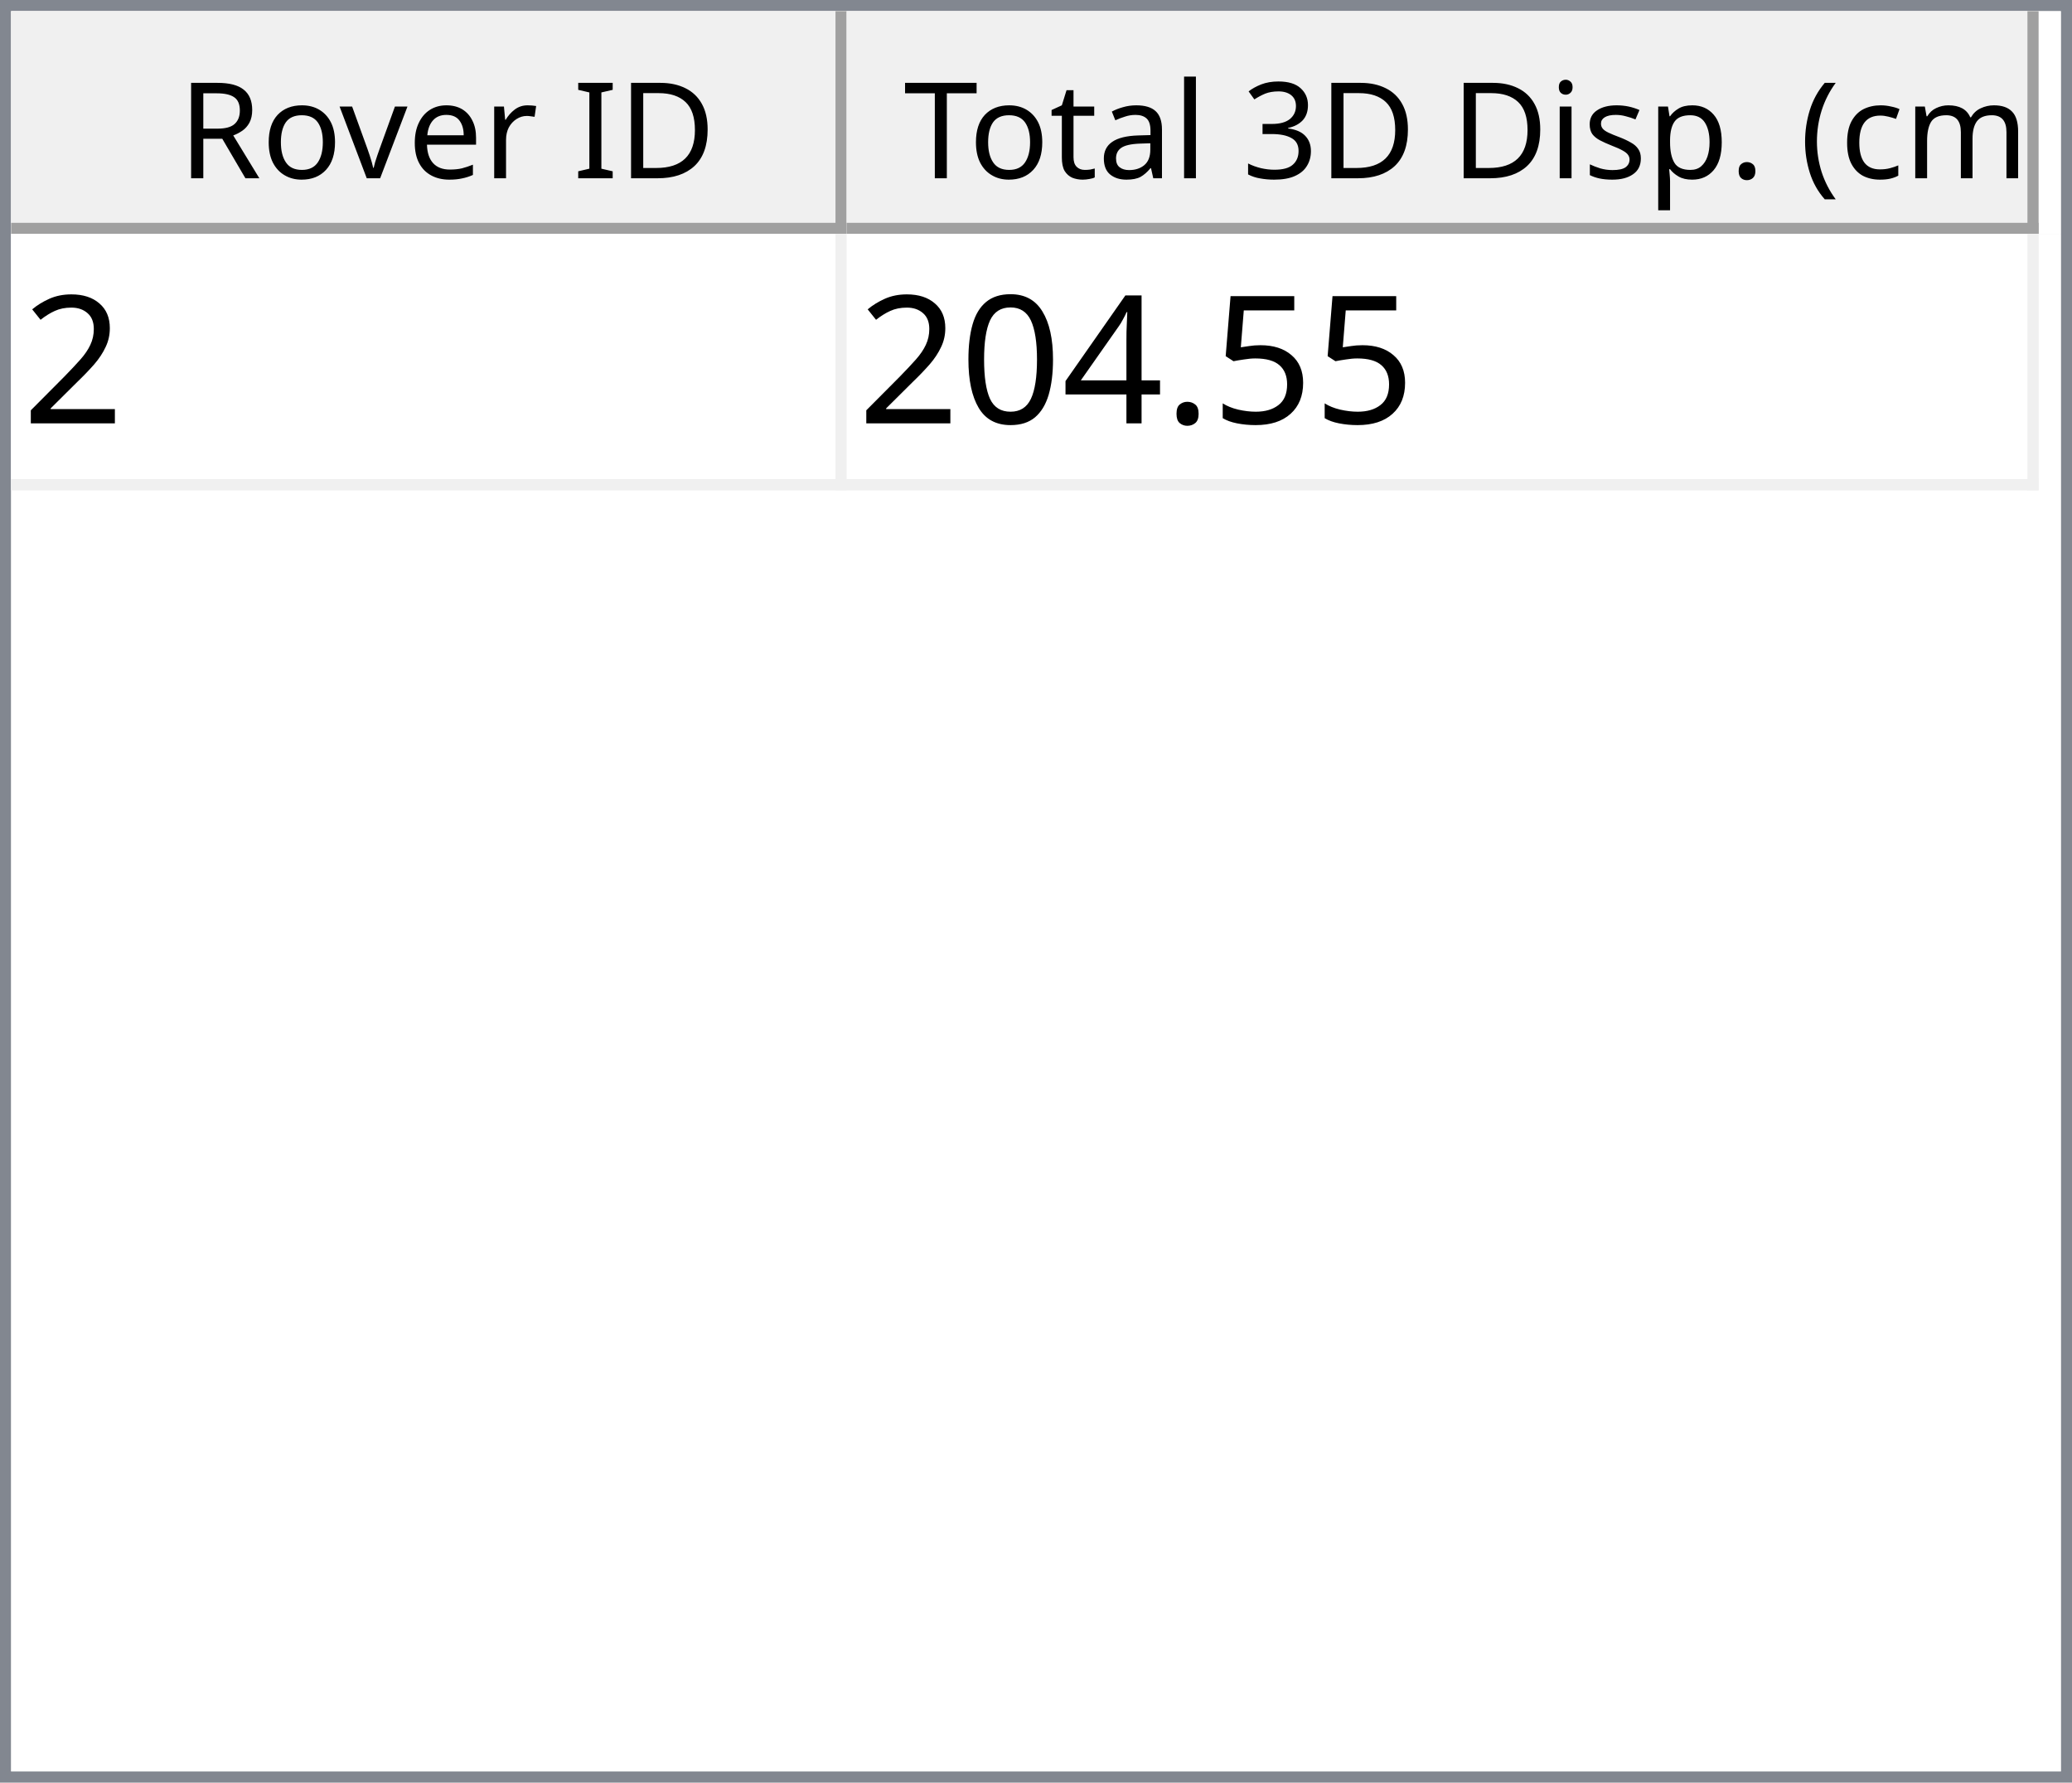
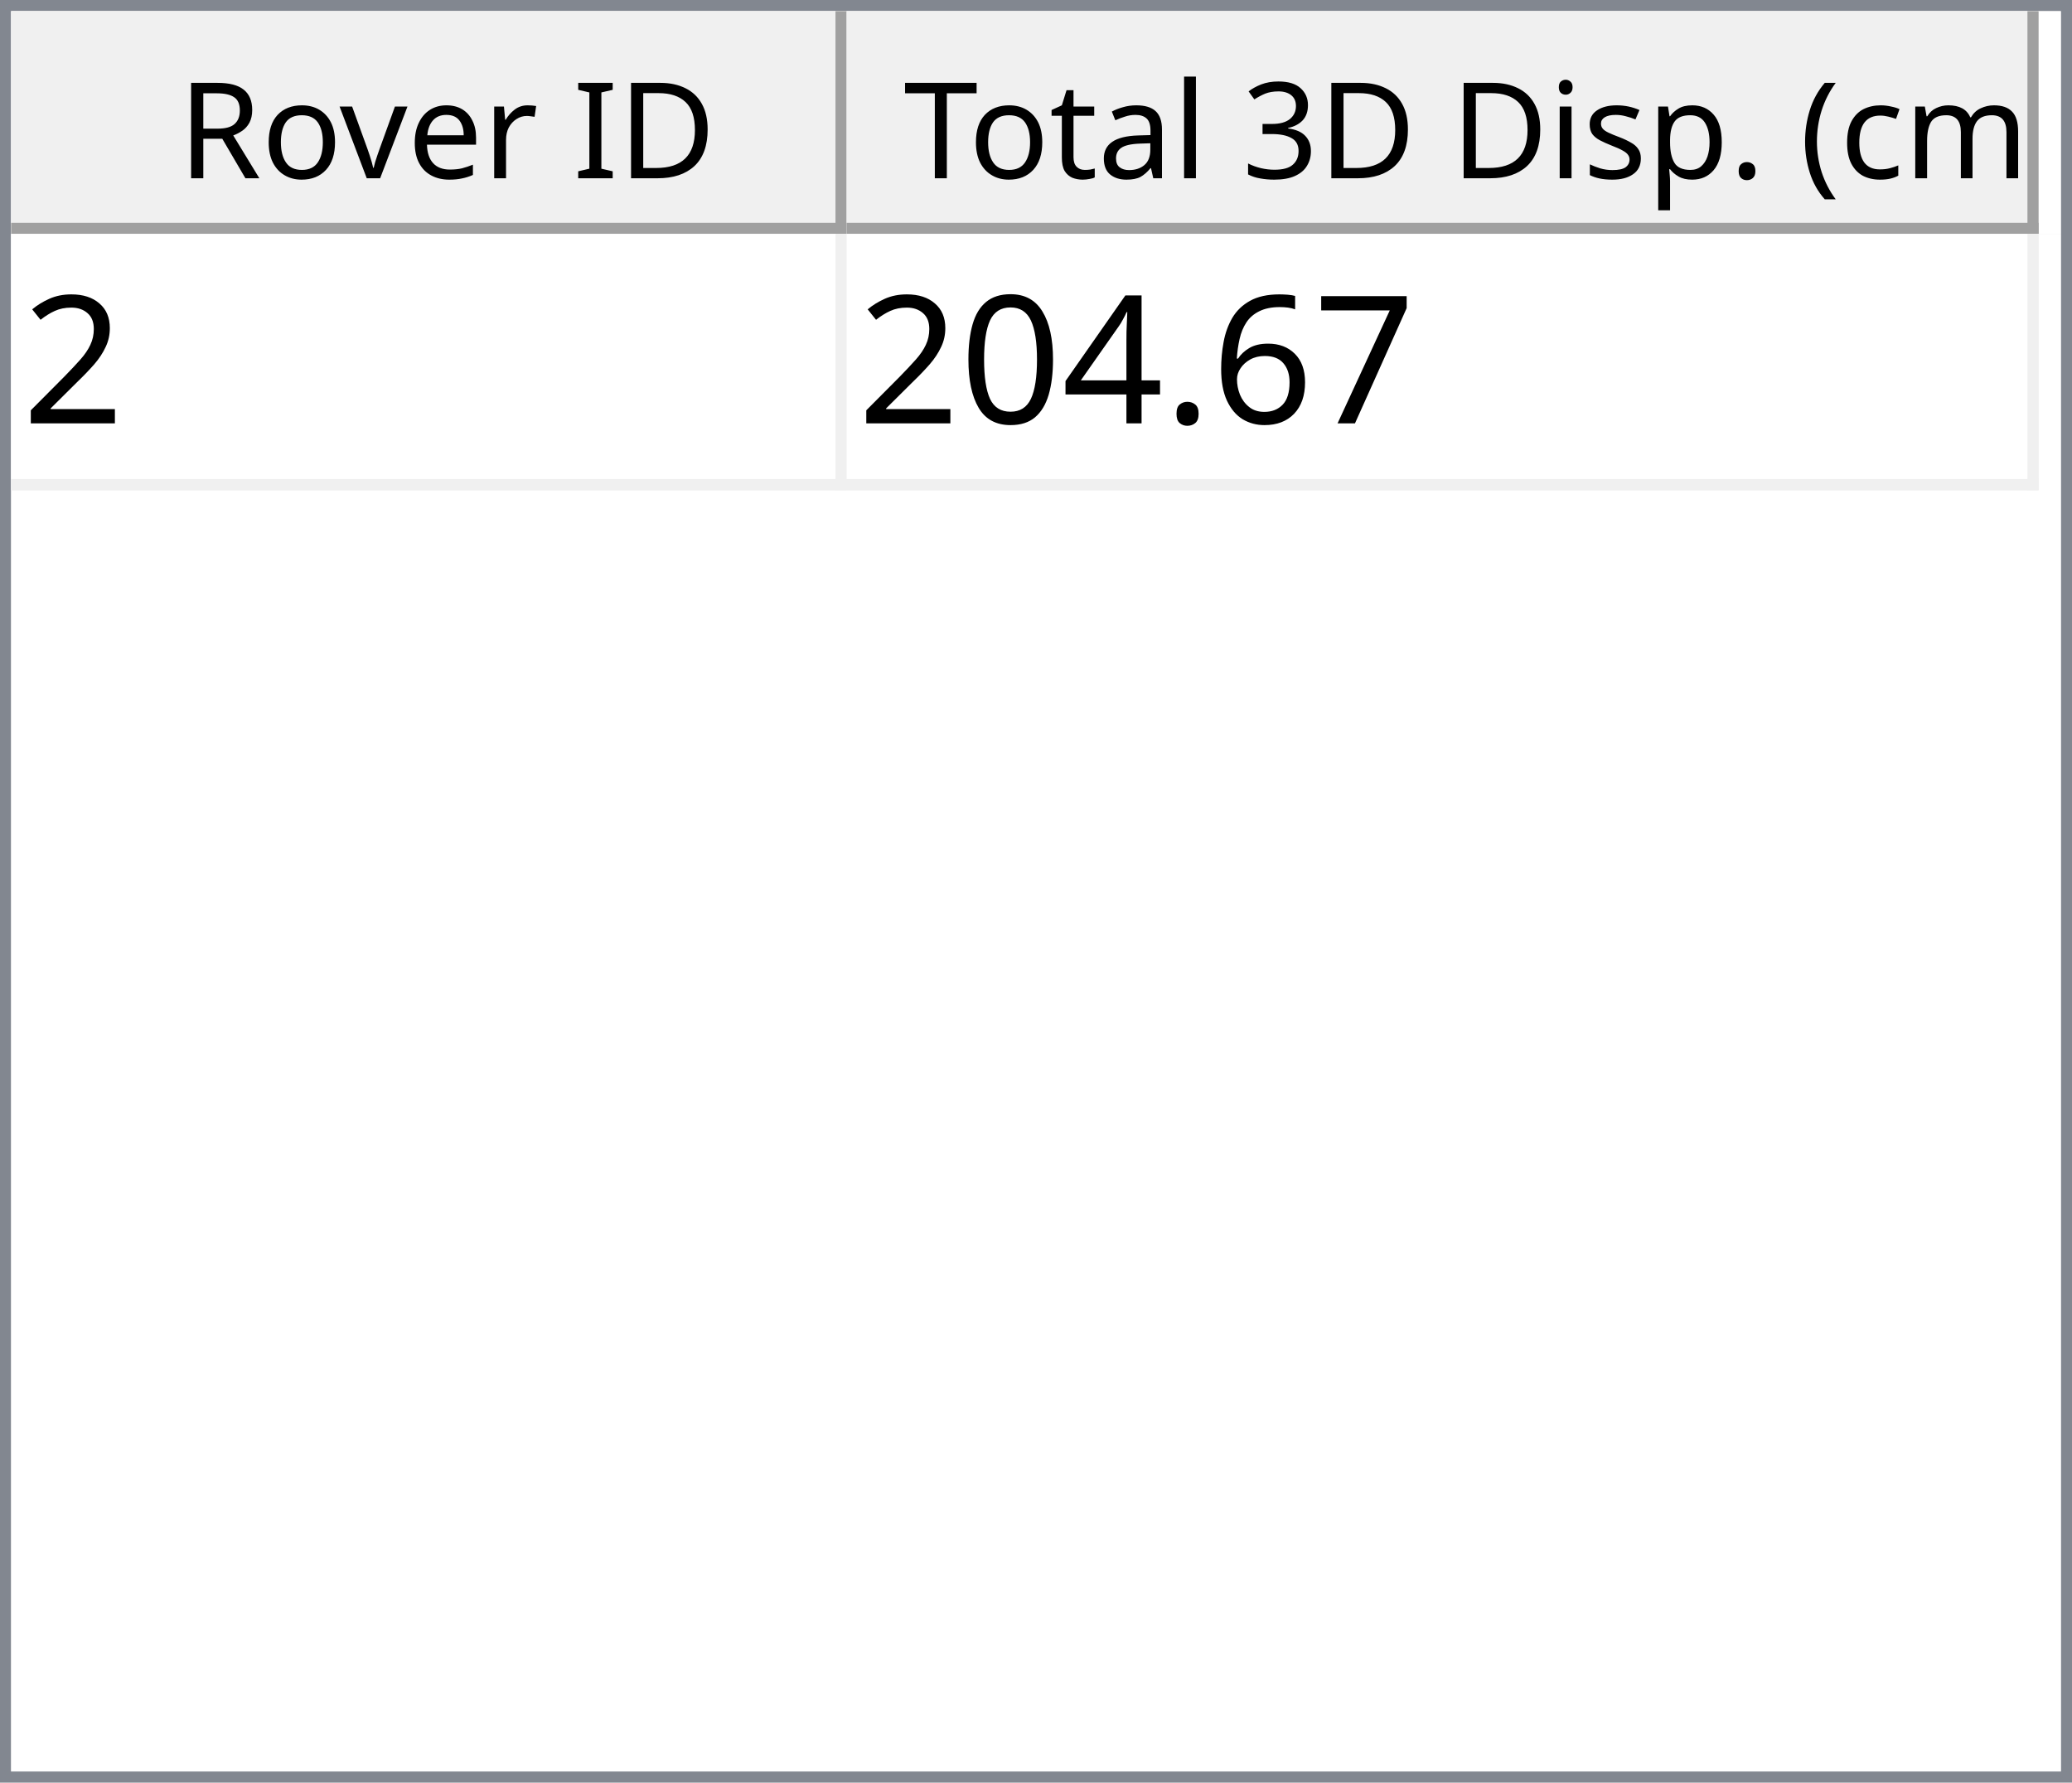
<svg xmlns="http://www.w3.org/2000/svg" style="fill-opacity:1; color-rendering:auto; color-interpolation:auto; text-rendering:auto; stroke:black; stroke-linecap:square; stroke-miterlimit:10; shape-rendering:auto; stroke-opacity:1; fill:black; stroke-dasharray:none; font-weight:normal; stroke-width:1; font-family:'Dialog'; font-style:normal; stroke-linejoin:miter; font-size:12px; stroke-dashoffset:0; image-rendering:auto;" width="186" height="160">
  <defs id="genericDefs" />
  <g>
    <defs id="defs1">
      <clipPath clipPathUnits="userSpaceOnUse" id="clipPath1">
        <path d="M0 0 L186 0 L186 160 L0 160 L0 0 Z" />
      </clipPath>
      <clipPath clipPathUnits="userSpaceOnUse" id="clipPath2">
        <path d="M0 0 L0 160 L186 160 L186 0 Z" />
      </clipPath>
      <clipPath clipPathUnits="userSpaceOnUse" id="clipPath3">
        <path d="M0 0 L0 20 L184 20 L184 0 Z" />
      </clipPath>
      <clipPath clipPathUnits="userSpaceOnUse" id="clipPath4">
        <path d="M0 0 L0 20 L75 20 L75 0 Z" />
      </clipPath>
      <clipPath clipPathUnits="userSpaceOnUse" id="clipPath5">
        <path d="M1 1 L1 19 L74 19 L74 1 Z" />
      </clipPath>
      <clipPath clipPathUnits="userSpaceOnUse" id="clipPath6">
        <path d="M0 0 L0 18 L73 18 L73 0 Z" />
      </clipPath>
      <clipPath clipPathUnits="userSpaceOnUse" id="clipPath7">
        <path d="M-0.5 -0.5 L-0.5 19.5 L74.5 19.5 L74.5 -0.5 Z" />
      </clipPath>
      <clipPath clipPathUnits="userSpaceOnUse" id="clipPath8">
        <path d="M0 0 L0 20 L107 20 L107 0 Z" />
      </clipPath>
      <clipPath clipPathUnits="userSpaceOnUse" id="clipPath9">
        <path d="M1 1 L1 19 L106 19 L106 1 Z" />
      </clipPath>
      <clipPath clipPathUnits="userSpaceOnUse" id="clipPath10">
        <path d="M0 0 L0 18 L105 18 L105 0 Z" />
      </clipPath>
      <clipPath clipPathUnits="userSpaceOnUse" id="clipPath11">
        <path d="M-0.5 -0.5 L-0.5 19.5 L106.5 19.5 L106.5 -0.5 Z" />
      </clipPath>
      <clipPath clipPathUnits="userSpaceOnUse" id="clipPath12">
        <path d="M0 0 L0 138 L184 138 L184 0 Z" />
      </clipPath>
      <clipPath clipPathUnits="userSpaceOnUse" id="clipPath13">
        <path d="M0 0 L0 23 L182 23 L182 0 Z" />
      </clipPath>
      <clipPath clipPathUnits="userSpaceOnUse" id="clipPath14">
        <path d="M-0.5 -0.5 L-0.5 22.5 L181.5 22.5 L181.5 -0.5 Z" />
      </clipPath>
      <clipPath clipPathUnits="userSpaceOnUse" id="clipPath15">
        <path d="M0 0 L0 22 L74 22 L74 0 Z" />
      </clipPath>
      <clipPath clipPathUnits="userSpaceOnUse" id="clipPath16">
        <path d="M0 0 L0 22 L106 22 L106 0 Z" />
      </clipPath>
      <font horiz-adv-x="64.551" id="font1">
        <font-face ascent="107.91" descent="25.098" units-per-em="100" style="font-style:normal; font-family:Segoe UI; font-weight:normal;" />
        <missing-glyph horiz-adv-x="64.551" d="M8.109 0 L8.109 68.266 L56.453 68.266 L56.453 0 L8.109 0 ZM15.328 7.234 L49.219 7.234 L49.219 61.031 L15.328 61.031 L15.328 7.234 Z" />
        <glyph unicode="D" horiz-adv-x="70.117" d="M9.188 0 L9.188 70.016 L28.516 70.016 Q65.531 70.016 65.531 35.891 Q65.531 19.672 55.25 9.836 Q44.969 0 27.734 0 L9.188 0 ZM17.391 62.594 L17.391 7.422 L27.828 7.422 Q41.609 7.422 49.273 14.797 Q56.938 22.172 56.938 35.688 Q56.938 62.594 28.328 62.594 L17.391 62.594 Z" />
        <glyph unicode="I" horiz-adv-x="26.611" d="M17.391 0 L9.188 0 L9.188 70.016 L17.391 70.016 L17.391 0 Z" />
        <glyph unicode=" " horiz-adv-x="27.393" d="" />
        <glyph unicode="r" horiz-adv-x="34.766" d="M34.188 41.891 Q32.078 43.5 28.125 43.5 Q23 43.5 19.555 38.672 Q16.109 33.844 16.109 25.484 L16.109 0 L8.109 0 L8.109 50 L16.109 50 L16.109 39.703 L16.312 39.703 Q18.016 44.969 21.531 47.922 Q25.047 50.875 29.391 50.875 Q32.516 50.875 34.188 50.203 L34.188 41.891 Z" />
        <glyph unicode="e" horiz-adv-x="52.295" d="M48.297 23 L12.984 23 Q13.188 14.656 17.484 10.109 Q21.781 5.562 29.297 5.562 Q37.75 5.562 44.828 11.141 L44.828 3.609 Q38.234 -1.172 27.391 -1.172 Q16.797 -1.172 10.742 5.641 Q4.688 12.453 4.688 24.812 Q4.688 36.469 11.305 43.82 Q17.922 51.172 27.734 51.172 Q37.547 51.172 42.922 44.828 Q48.297 38.484 48.297 27.203 L48.297 23 ZM40.094 29.781 Q40.047 36.719 36.75 40.578 Q33.453 44.438 27.594 44.438 Q21.922 44.438 17.969 40.383 Q14.016 36.328 13.094 29.781 L40.094 29.781 Z" />
        <glyph unicode="v" horiz-adv-x="47.9" d="M47.406 50 L27.484 0 L19.625 0 L0.688 50 L9.469 50 L22.172 13.672 Q23.578 9.672 23.922 6.688 L24.125 6.688 Q24.609 10.453 25.688 13.484 L38.969 50 L47.406 50 Z" />
        <glyph unicode="o" horiz-adv-x="58.594" d="M29 -1.172 Q17.922 -1.172 11.305 5.836 Q4.688 12.844 4.688 24.422 Q4.688 37.016 11.57 44.094 Q18.453 51.172 30.172 51.172 Q41.359 51.172 47.633 44.289 Q53.906 37.406 53.906 25.203 Q53.906 13.234 47.141 6.031 Q40.375 -1.172 29 -1.172 ZM29.594 44.438 Q21.875 44.438 17.383 39.188 Q12.891 33.938 12.891 24.703 Q12.891 15.828 17.43 10.695 Q21.969 5.562 29.594 5.562 Q37.359 5.562 41.531 10.594 Q45.703 15.625 45.703 24.906 Q45.703 34.281 41.531 39.359 Q37.359 44.438 29.594 44.438 Z" />
        <glyph unicode="R" horiz-adv-x="59.814" d="M59.375 0 L49.609 0 L37.891 19.625 Q36.281 22.359 34.766 24.289 Q33.25 26.219 31.664 27.438 Q30.078 28.656 28.25 29.219 Q26.422 29.781 24.125 29.781 L17.391 29.781 L17.391 0 L9.188 0 L9.188 70.016 L30.078 70.016 Q34.672 70.016 38.555 68.867 Q42.438 67.719 45.289 65.375 Q48.141 63.031 49.758 59.547 Q51.375 56.062 51.375 51.375 Q51.375 47.703 50.273 44.656 Q49.172 41.609 47.148 39.211 Q45.125 36.812 42.266 35.133 Q39.406 33.453 35.844 32.516 L35.844 32.328 Q37.594 31.547 38.891 30.547 Q40.188 29.547 41.359 28.18 Q42.531 26.812 43.68 25.078 Q44.828 23.344 46.234 21.047 L59.375 0 ZM17.391 62.594 L17.391 37.203 L28.516 37.203 Q31.594 37.203 34.203 38.133 Q36.812 39.062 38.719 40.797 Q40.625 42.531 41.703 45.047 Q42.781 47.562 42.781 50.688 Q42.781 56.297 39.141 59.445 Q35.5 62.594 28.609 62.594 L17.391 62.594 Z" />
        <glyph unicode=")" horiz-adv-x="30.176" d="M8.297 -15.922 L1.172 -15.922 Q16.406 2.344 16.406 26.812 Q16.406 51.469 1.078 70.016 L8.297 70.016 Q23.531 52.156 23.531 26.703 Q23.531 1.375 8.297 -15.922 Z" />
        <glyph unicode="m" horiz-adv-x="86.133" d="M79.109 0 L71.094 0 L71.094 28.719 Q71.094 37.016 68.531 40.727 Q65.969 44.438 59.906 44.438 Q54.781 44.438 51.195 39.75 Q47.609 35.062 47.609 28.516 L47.609 0 L39.594 0 L39.594 29.688 Q39.594 44.438 28.219 44.438 Q22.953 44.438 19.531 40.016 Q16.109 35.594 16.109 28.516 L16.109 0 L8.109 0 L8.109 50 L16.109 50 L16.109 42.094 L16.312 42.094 Q21.625 51.172 31.844 51.172 Q36.969 51.172 40.773 48.312 Q44.578 45.453 46 40.828 Q51.562 51.172 62.594 51.172 Q79.109 51.172 79.109 30.812 L79.109 0 Z" />
        <glyph unicode="c" horiz-adv-x="46.191" d="M42.188 2.297 Q36.422 -1.172 28.516 -1.172 Q17.828 -1.172 11.258 5.789 Q4.688 12.75 4.688 23.828 Q4.688 36.188 11.766 43.68 Q18.844 51.172 30.672 51.172 Q37.25 51.172 42.281 48.734 L42.281 40.531 Q36.719 44.438 30.375 44.438 Q22.703 44.438 17.797 38.945 Q12.891 33.453 12.891 24.516 Q12.891 15.719 17.508 10.641 Q22.125 5.562 29.891 5.562 Q36.422 5.562 42.188 9.906 L42.188 2.297 Z" />
        <glyph unicode="(" horiz-adv-x="30.176" d="M29.109 -15.922 L21.969 -15.922 Q6.844 1.375 6.844 26.703 Q6.844 52.156 21.969 70.016 L29.203 70.016 Q13.875 51.469 13.875 26.812 Q13.875 2.344 29.109 -15.922 Z" />
        <glyph unicode="." horiz-adv-x="21.68" d="M10.891 -1.078 Q8.641 -1.078 7.055 0.539 Q5.469 2.156 5.469 4.391 Q5.469 6.641 7.055 8.273 Q8.641 9.906 10.891 9.906 Q13.188 9.906 14.797 8.273 Q16.406 6.641 16.406 4.391 Q16.406 2.156 14.797 0.539 Q13.188 -1.078 10.891 -1.078 Z" />
        <glyph unicode="p" horiz-adv-x="58.789" d="M16.312 7.234 L16.109 7.234 L16.109 -23 L8.109 -23 L8.109 50 L16.109 50 L16.109 41.219 L16.312 41.219 Q22.219 51.172 33.594 51.172 Q43.266 51.172 48.688 44.461 Q54.109 37.75 54.109 26.469 Q54.109 13.922 48 6.375 Q41.891 -1.172 31.297 -1.172 Q21.578 -1.172 16.312 7.234 ZM16.109 27.391 L16.109 20.406 Q16.109 14.203 20.141 9.883 Q24.172 5.562 30.375 5.562 Q37.641 5.562 41.773 11.133 Q45.906 16.703 45.906 26.609 Q45.906 34.969 42.047 39.703 Q38.188 44.438 31.594 44.438 Q24.609 44.438 20.359 39.578 Q16.109 34.719 16.109 27.391 Z" />
        <glyph unicode="s" horiz-adv-x="42.432" d="M5.078 1.812 L5.078 10.406 Q11.625 5.562 19.484 5.562 Q30.031 5.562 30.031 12.594 Q30.031 14.594 29.125 15.992 Q28.219 17.391 26.68 18.461 Q25.141 19.531 23.07 20.383 Q21 21.234 18.609 22.172 Q15.281 23.484 12.766 24.828 Q10.25 26.172 8.57 27.859 Q6.891 29.547 6.031 31.695 Q5.172 33.844 5.172 36.719 Q5.172 40.234 6.789 42.945 Q8.406 45.656 11.086 47.484 Q13.766 49.312 17.211 50.242 Q20.656 51.172 24.312 51.172 Q30.812 51.172 35.938 48.922 L35.938 40.828 Q30.422 44.438 23.25 44.438 Q21 44.438 19.195 43.922 Q17.391 43.406 16.094 42.477 Q14.797 41.547 14.086 40.258 Q13.375 38.969 13.375 37.406 Q13.375 35.453 14.086 34.133 Q14.797 32.812 16.164 31.789 Q17.531 30.766 19.484 29.938 Q21.438 29.109 23.922 28.125 Q27.25 26.859 29.883 25.516 Q32.516 24.172 34.375 22.484 Q36.234 20.797 37.234 18.602 Q38.234 16.406 38.234 13.375 Q38.234 9.672 36.602 6.938 Q34.969 4.203 32.234 2.398 Q29.5 0.594 25.93 -0.289 Q22.359 -1.172 18.453 -1.172 Q10.75 -1.172 5.078 1.812 Z" />
        <glyph unicode="i" horiz-adv-x="24.219" d="M12.203 62.703 Q10.062 62.703 8.547 64.164 Q7.031 65.625 7.031 67.875 Q7.031 70.125 8.547 71.609 Q10.062 73.094 12.203 73.094 Q14.406 73.094 15.945 71.609 Q17.484 70.125 17.484 67.875 Q17.484 65.719 15.945 64.211 Q14.406 62.703 12.203 62.703 ZM16.109 0 L8.109 0 L8.109 50 L16.109 50 L16.109 0 Z" />
        <glyph unicode="3" horiz-adv-x="53.906" d="M46.531 19.828 Q46.531 15.094 44.75 11.211 Q42.969 7.328 39.719 4.57 Q36.469 1.812 31.93 0.297 Q27.391 -1.219 21.922 -1.219 Q11.922 -1.219 6 2.594 L6 11.188 Q13.094 5.609 22.219 5.609 Q25.875 5.609 28.828 6.539 Q31.781 7.469 33.906 9.227 Q36.031 10.984 37.18 13.477 Q38.328 15.969 38.328 19.094 Q38.328 32.812 18.797 32.812 L12.984 32.812 L12.984 39.594 L18.5 39.594 Q35.797 39.594 35.797 52.484 Q35.797 64.406 22.609 64.406 Q15.188 64.406 8.688 59.422 L8.688 67.188 Q15.375 71.188 24.609 71.188 Q29 71.188 32.57 69.969 Q36.141 68.75 38.68 66.555 Q41.219 64.359 42.609 61.281 Q44 58.203 44 54.5 Q44 40.672 30.031 36.719 L30.031 36.531 Q33.594 36.141 36.625 34.797 Q39.656 33.453 41.852 31.305 Q44.047 29.156 45.289 26.25 Q46.531 23.344 46.531 19.828 Z" />
        <glyph unicode="l" horiz-adv-x="24.219" d="M16.109 0 L8.109 0 L8.109 74.031 L16.109 74.031 L16.109 0 Z" />
        <glyph unicode="a" horiz-adv-x="50.879" d="M43.891 0 L35.891 0 L35.891 7.812 L35.688 7.812 Q30.469 -1.172 20.312 -1.172 Q12.844 -1.172 8.617 2.781 Q4.391 6.734 4.391 13.281 Q4.391 27.297 20.906 29.594 L35.891 31.688 Q35.891 44.438 25.594 44.438 Q16.547 44.438 9.281 38.281 L9.281 46.484 Q16.656 51.172 26.266 51.172 Q43.891 51.172 43.891 32.516 L43.891 0 ZM35.891 25.297 L23.828 23.641 Q18.266 22.859 15.43 20.875 Q12.594 18.891 12.594 13.875 Q12.594 10.203 15.211 7.883 Q17.828 5.562 22.172 5.562 Q28.125 5.562 32.008 9.742 Q35.891 13.922 35.891 20.312 L35.891 25.297 Z" />
        <glyph unicode="t" horiz-adv-x="33.887" d="M31.297 0.484 Q28.469 -1.078 23.828 -1.078 Q10.688 -1.078 10.688 13.578 L10.688 43.172 L2.094 43.172 L2.094 50 L10.688 50 L10.688 62.203 L18.703 64.797 L18.703 50 L31.297 50 L31.297 43.172 L18.703 43.172 L18.703 14.984 Q18.703 9.969 20.414 7.82 Q22.125 5.672 26.078 5.672 Q29.109 5.672 31.297 7.328 L31.297 0.484 Z" />
        <glyph unicode="T" horiz-adv-x="52.393" d="M50.594 62.594 L30.375 62.594 L30.375 0 L22.172 0 L22.172 62.594 L2 62.594 L2 70.016 L50.594 70.016 L50.594 62.594 Z" />
      </font>
      <font horiz-adv-x="75.0" id="font2">
        <font-face ascent="100.537" descent="21.973" units-per-em="100" style="font-style:normal; font-family:sans-serif; font-weight:normal;" />
        <missing-glyph horiz-adv-x="75.0" d="M12.5 0 L12.5 62.5 L62.5 62.5 L62.5 0 L12.5 0 ZM14.062 1.562 L60.938 1.562 L60.938 60.938 L14.062 60.938 L14.062 1.562 Z" />
        <glyph unicode="2" horiz-adv-x="55.615" d="M50.344 8.453 L50.344 0 L3.031 0 Q2.938 3.172 4.047 6.109 Q5.859 10.938 9.836 15.625 Q13.812 20.312 21.344 26.469 Q33.016 36.031 37.117 41.625 Q41.219 47.219 41.219 52.203 Q41.219 57.422 37.477 61.008 Q33.734 64.594 27.734 64.594 Q21.391 64.594 17.578 60.789 Q13.766 56.984 13.719 50.25 L4.688 51.172 Q5.609 61.281 11.664 66.578 Q17.719 71.875 27.938 71.875 Q38.234 71.875 44.242 66.164 Q50.25 60.453 50.25 52 Q50.25 47.703 48.492 43.555 Q46.734 39.406 42.656 34.812 Q38.578 30.219 29.109 22.219 Q21.188 15.578 18.945 13.211 Q16.703 10.844 15.234 8.453 L50.344 8.453 Z" />
-         <glyph unicode="5" horiz-adv-x="55.615" d="M4.156 18.75 L13.375 19.531 Q14.406 12.797 18.141 9.398 Q21.875 6 27.156 6 Q33.5 6 37.891 10.789 Q42.281 15.578 42.281 23.484 Q42.281 31 38.062 35.352 Q33.844 39.703 27 39.703 Q22.75 39.703 19.336 37.773 Q15.922 35.844 13.969 32.766 L5.719 33.844 L12.641 70.609 L48.25 70.609 L48.25 62.203 L19.672 62.203 L15.828 42.969 Q22.266 47.469 29.344 47.469 Q38.719 47.469 45.164 40.969 Q51.609 34.469 51.609 24.266 Q51.609 14.547 45.953 7.469 Q39.062 -1.219 27.156 -1.219 Q17.391 -1.219 11.211 4.25 Q5.031 9.719 4.156 18.75 Z" />
+         <glyph unicode="7" horiz-adv-x="55.615" d="M4.734 62.203 L4.734 70.656 L51.078 70.656 L51.078 63.812 Q44.234 56.547 37.523 44.484 Q30.812 32.422 27.156 19.672 Q24.516 10.688 23.781 0 L14.75 0 Q14.891 8.453 18.062 20.414 Q21.234 32.375 27.172 43.484 Q33.109 54.594 39.797 62.203 L4.734 62.203 Z" />
+         <glyph unicode="6" horiz-adv-x="55.615" d="M49.75 54.047 L41.016 53.375 Q39.844 58.547 37.703 60.891 Q34.125 64.656 28.906 64.656 Q24.703 64.656 21.531 62.312 Q17.391 59.281 14.992 53.469 Q12.594 47.656 12.5 36.922 Q15.672 41.75 20.266 44.094 Q24.859 46.438 29.891 46.438 Q38.672 46.438 44.852 39.969 Q51.031 33.5 51.031 23.25 Q51.031 16.5 48.125 10.719 Q45.219 4.938 40.141 1.859 Q35.062 -1.219 28.609 -1.219 Q17.625 -1.219 10.695 6.859 Q3.766 14.938 3.766 33.5 Q3.766 54.25 11.422 63.672 Q18.109 71.875 29.438 71.875 Q37.891 71.875 43.289 67.141 Q48.688 62.406 49.75 54.047 ZM13.875 23.188 Q13.875 18.656 15.797 14.508 Q17.719 10.359 21.188 8.18 Q24.656 6 28.469 6 Q34.031 6 38.039 10.492 Q42.047 14.984 42.047 22.703 Q42.047 30.125 38.086 34.398 Q34.125 38.672 28.125 38.672 Q22.172 38.672 18.023 34.398 Q13.875 30.125 13.875 23.188 Z" />
        <glyph unicode="." horiz-adv-x="27.783" d="M9.078 0 L9.078 10.016 L19.094 10.016 L19.094 0 L9.078 0 Z" />
        <glyph unicode="4" horiz-adv-x="55.615" d="M32.328 0 L32.328 17.141 L1.266 17.141 L1.266 25.203 L33.938 71.578 L41.109 71.578 L41.109 25.203 L50.781 25.203 L50.781 17.141 L41.109 17.141 L41.109 0 L32.328 0 ZM32.328 25.203 L32.328 57.469 L9.906 25.203 L32.328 25.203 Z" />
        <glyph unicode="0" horiz-adv-x="55.615" d="M4.156 35.297 Q4.156 48 6.766 55.742 Q9.375 63.484 14.523 67.68 Q19.672 71.875 27.484 71.875 Q33.25 71.875 37.594 69.555 Q41.938 67.234 44.773 62.867 Q47.609 58.5 49.219 52.227 Q50.828 45.953 50.828 35.297 Q50.828 22.703 48.242 14.969 Q45.656 7.234 40.508 3.008 Q35.359 -1.219 27.484 -1.219 Q17.141 -1.219 11.234 6.203 Q4.156 15.141 4.156 35.297 ZM13.188 35.297 Q13.188 17.672 17.312 11.836 Q21.438 6 27.484 6 Q33.547 6 37.672 11.859 Q41.797 17.719 41.797 35.297 Q41.797 52.984 37.672 58.789 Q33.547 64.594 27.391 64.594 Q21.344 64.594 17.719 59.469 Q13.188 52.938 13.188 35.297 Z" />
      </font>
    </defs>
    <g style="fill:white; stroke:white;">
      <rect x="0" y="0" width="186" style="clip-path:url(#clipPath1); stroke:none;" height="160" />
    </g>
    <g style="fill:white; text-rendering:optimizeSpeed; color-rendering:optimizeSpeed; image-rendering:optimizeSpeed; shape-rendering:crispEdges; stroke:white; color-interpolation:sRGB;">
      <rect x="0" width="186" height="160" y="0" style="stroke:none;" />
      <path style="stroke:none;" d="M0 160 L186 160 L186 0 L0 0 Z" />
    </g>
    <g style="fill:rgb(240,240,240); font-family:'Segoe UI'; stroke:rgb(240,240,240);">
      <rect x="0" y="0" width="186" style="clip-path:url(#clipPath2); stroke:none;" height="160" />
    </g>
    <g style="fill:rgb(130,135,144); font-family:'Segoe UI'; stroke:rgb(130,135,144);">
      <path d="M0 0 L186 0 L186 160 L0 160 L0 0 ZM1 1 L185 1 L185 159 L1 159 L1 1 Z" style="fill-rule:evenodd; clip-path:url(#clipPath2); stroke:none;" />
    </g>
    <g style="fill:white; font-family:'Segoe UI'; stroke:white;" transform="translate(1,1)">
      <rect x="0" y="0" width="184" style="clip-path:url(#clipPath3); stroke:none;" height="20" />
    </g>
    <g style="fill:rgb(240,240,240); font-family:'Segoe UI'; stroke:rgb(240,240,240);" transform="translate(1,1)">
      <rect x="0" y="0" width="75" style="clip-path:url(#clipPath4); stroke:none;" height="20" />
    </g>
    <g style="font-family:'Segoe UI';" transform="translate(2,2)">
      <text x="14" xml:space="preserve" y="14" style="clip-path:url(#clipPath6); stroke:none;">Rover ID</text>
    </g>
    <g style="fill:rgb(160,160,160); font-family:'Segoe UI'; stroke:rgb(160,160,160); stroke-linejoin:bevel;" transform="translate(1.5,1.5)">
      <line x1="74" x2="74" y1="0" style="fill:none; clip-path:url(#clipPath7);" y2="19" />
    </g>
    <g style="fill:rgb(160,160,160); font-family:'Segoe UI'; stroke:rgb(160,160,160); stroke-linejoin:bevel;" transform="matrix(1,0,0,1,1,1) translate(0.5,0.5)">
      <line x1="0" x2="74" y1="19" style="fill:none; clip-path:url(#clipPath7);" y2="19" />
    </g>
    <g style="fill:rgb(240,240,240); font-family:'Segoe UI'; stroke:rgb(240,240,240);" transform="translate(76,1)">
      <rect x="0" y="0" width="107" style="clip-path:url(#clipPath8); stroke:none;" height="20" />
    </g>
    <g style="font-family:'Segoe UI';" transform="translate(77,2)">
      <text x="1" xml:space="preserve" y="14" style="clip-path:url(#clipPath10); stroke:none;"> Total 3D Disp. (cm)</text>
    </g>
    <g style="fill:rgb(160,160,160); font-family:'Segoe UI'; stroke:rgb(160,160,160); stroke-linejoin:bevel;" transform="translate(76.5,1.5)">
      <line x1="106" x2="106" y1="0" style="fill:none; clip-path:url(#clipPath11);" y2="19" />
    </g>
    <g style="fill:rgb(160,160,160); font-family:'Segoe UI'; stroke:rgb(160,160,160); stroke-linejoin:bevel;" transform="matrix(1,0,0,1,76,1) translate(0.5,0.5)">
      <line x1="0" x2="106" y1="19" style="fill:none; clip-path:url(#clipPath11);" y2="19" />
    </g>
    <g style="fill:white; font-family:'Segoe UI'; stroke:white;" transform="translate(1,21)">
      <rect x="0" y="0" width="184" style="clip-path:url(#clipPath12); stroke:none;" height="138" />
    </g>
    <g style="fill:rgb(240,240,240); font-size:16px; font-family:sans-serif; stroke:rgb(240,240,240);" transform="translate(1,21)">
      <rect x="0" y="0" width="182" style="clip-path:url(#clipPath13); stroke:none;" height="23" />
      <line transform="translate(0.5,0.5)" x1="0" x2="181" y1="22" style="clip-path:url(#clipPath14); fill:none; stroke-linejoin:bevel;" y2="22" />
    </g>
    <g transform="matrix(1,0,0,1,1,21) translate(0.5,0.5)" style="fill:rgb(240,240,240); font-size:16px; font-family:sans-serif; stroke:rgb(240,240,240); stroke-linejoin:bevel;">
      <line x1="74" x2="74" y1="0" style="fill:none; clip-path:url(#clipPath14);" y2="22" />
    </g>
    <g transform="matrix(1,0,0,1,1,21) translate(0.5,0.5)" style="fill:rgb(240,240,240); font-size:16px; font-family:sans-serif; stroke:rgb(240,240,240); stroke-linejoin:bevel;">
      <line x1="181" x2="181" y1="0" style="fill:none; clip-path:url(#clipPath14);" y2="22" />
    </g>
    <g style="fill:white; font-size:16px; font-family:sans-serif; stroke:white;" transform="matrix(1,0,0,1,1,21)">
      <rect x="0" y="0" width="74" style="clip-path:url(#clipPath15); stroke:none;" height="22" />
      <text x="1" y="17" style="fill:black; clip-path:url(#clipPath15); stroke:none;" xml:space="preserve">2</text>
    </g>
    <g style="fill:white; font-size:16px; font-family:sans-serif; stroke:white;" transform="matrix(1,0,0,1,1,21) translate(75,0)">
      <rect x="0" y="0" width="106" style="clip-path:url(#clipPath16); stroke:none;" height="22" />
-       <text x="1" y="17" style="fill:black; clip-path:url(#clipPath16); stroke:none;" xml:space="preserve">204.55</text>
+       <text x="1" y="17" style="fill:black; clip-path:url(#clipPath16); stroke:none;" xml:space="preserve">204.67</text>
    </g>
  </g>
</svg>
